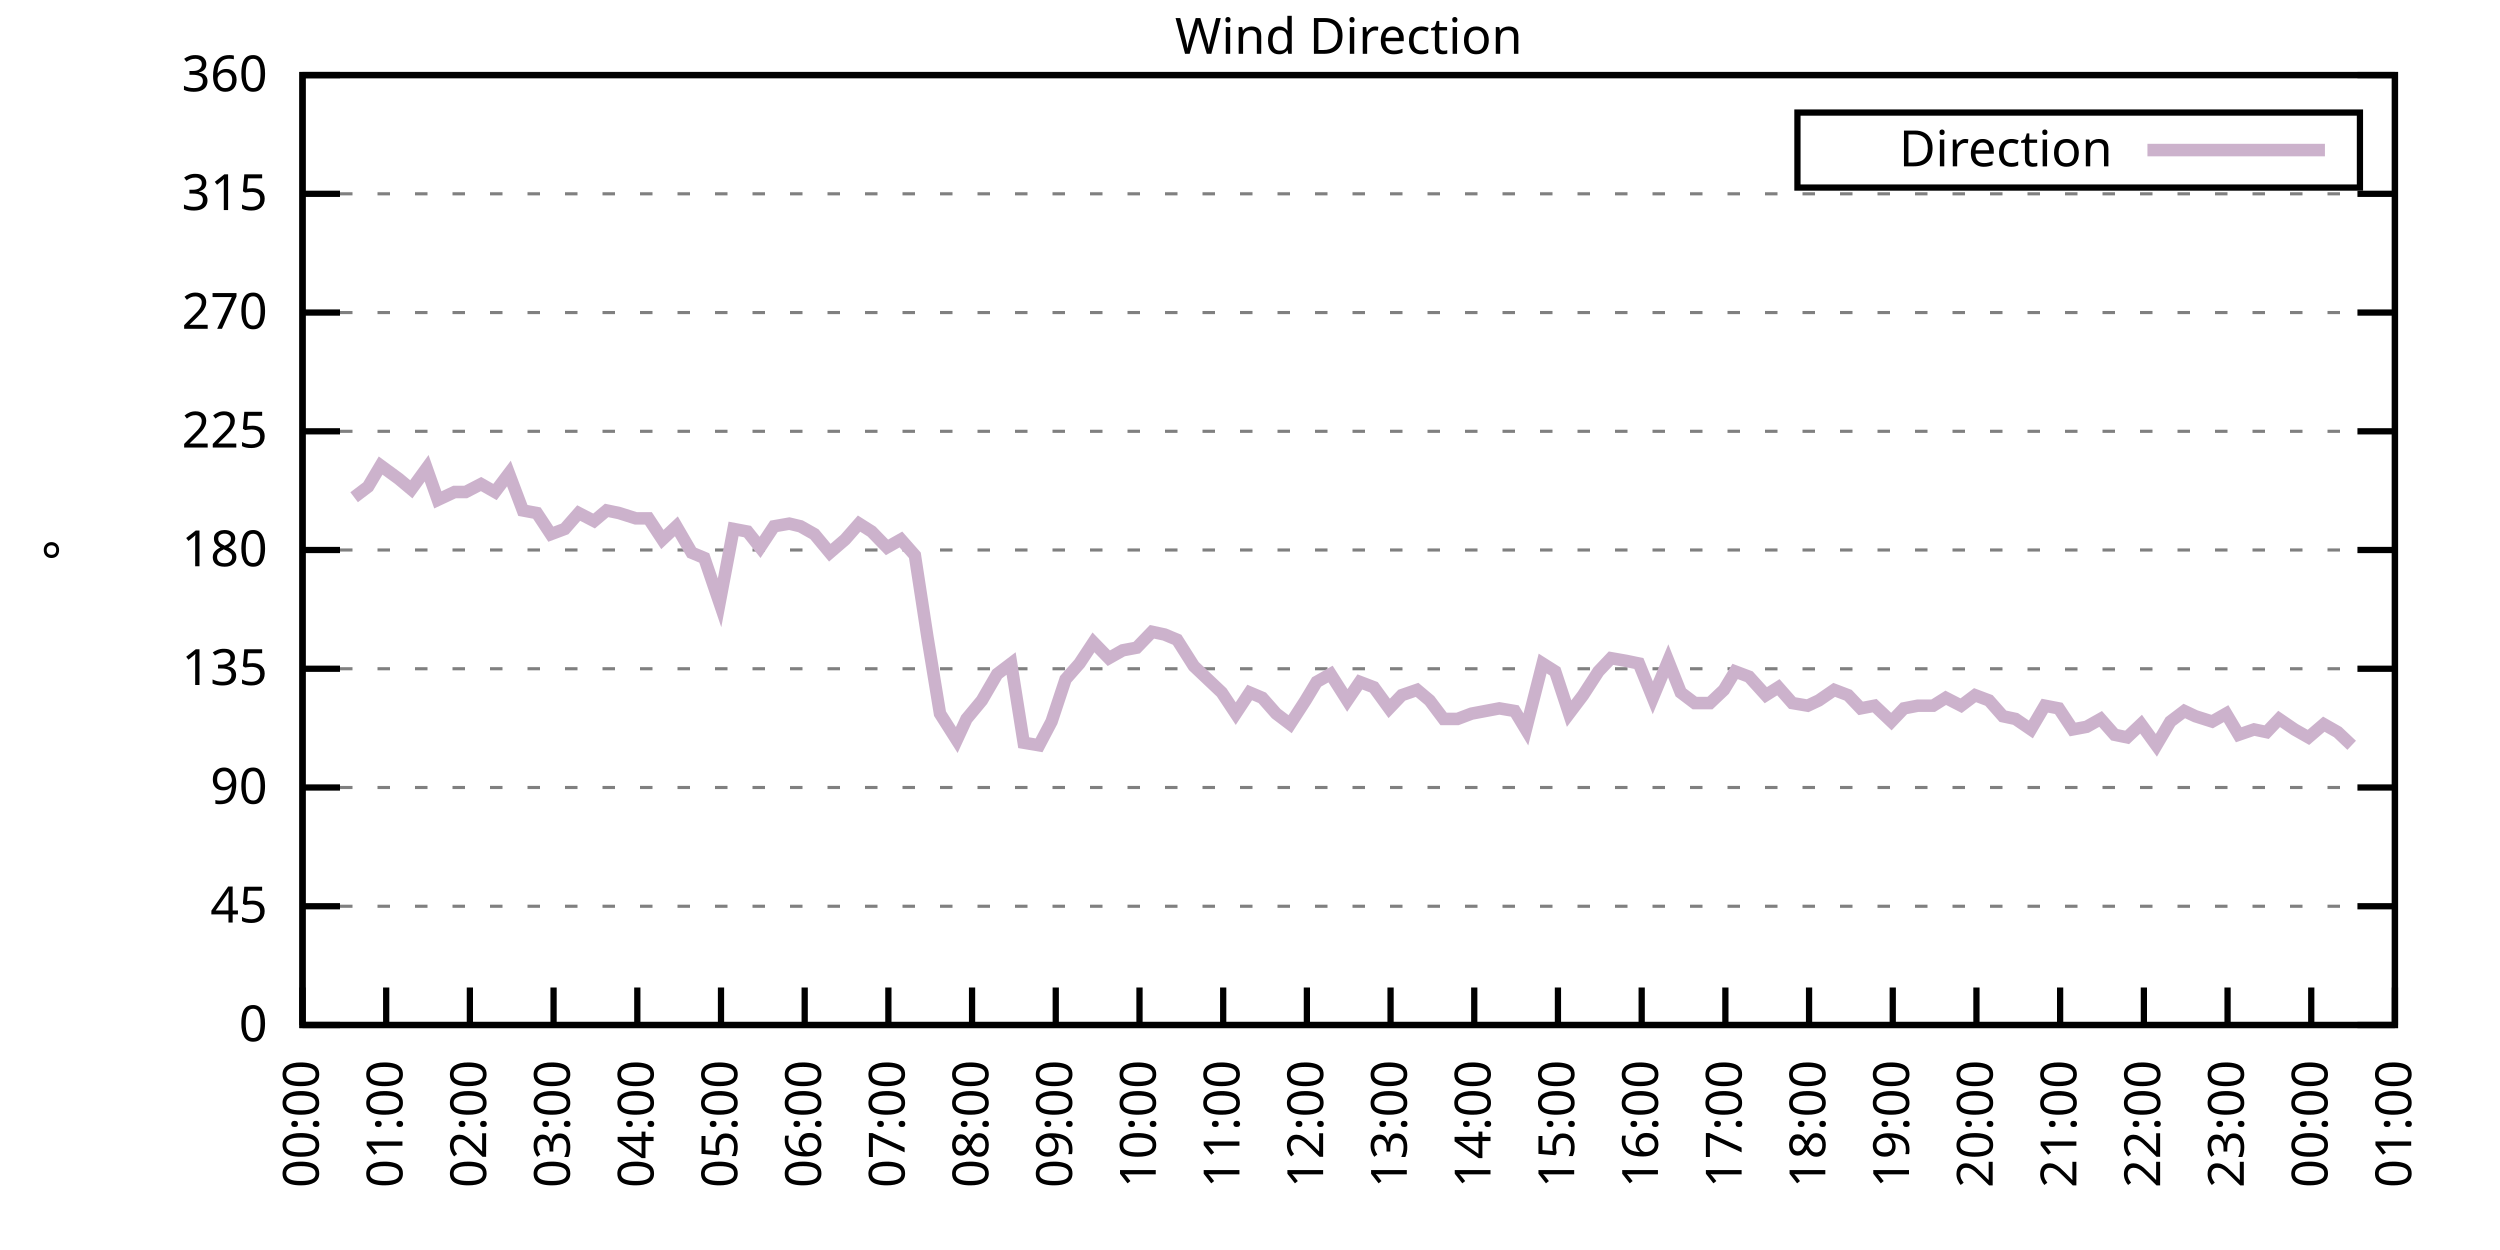
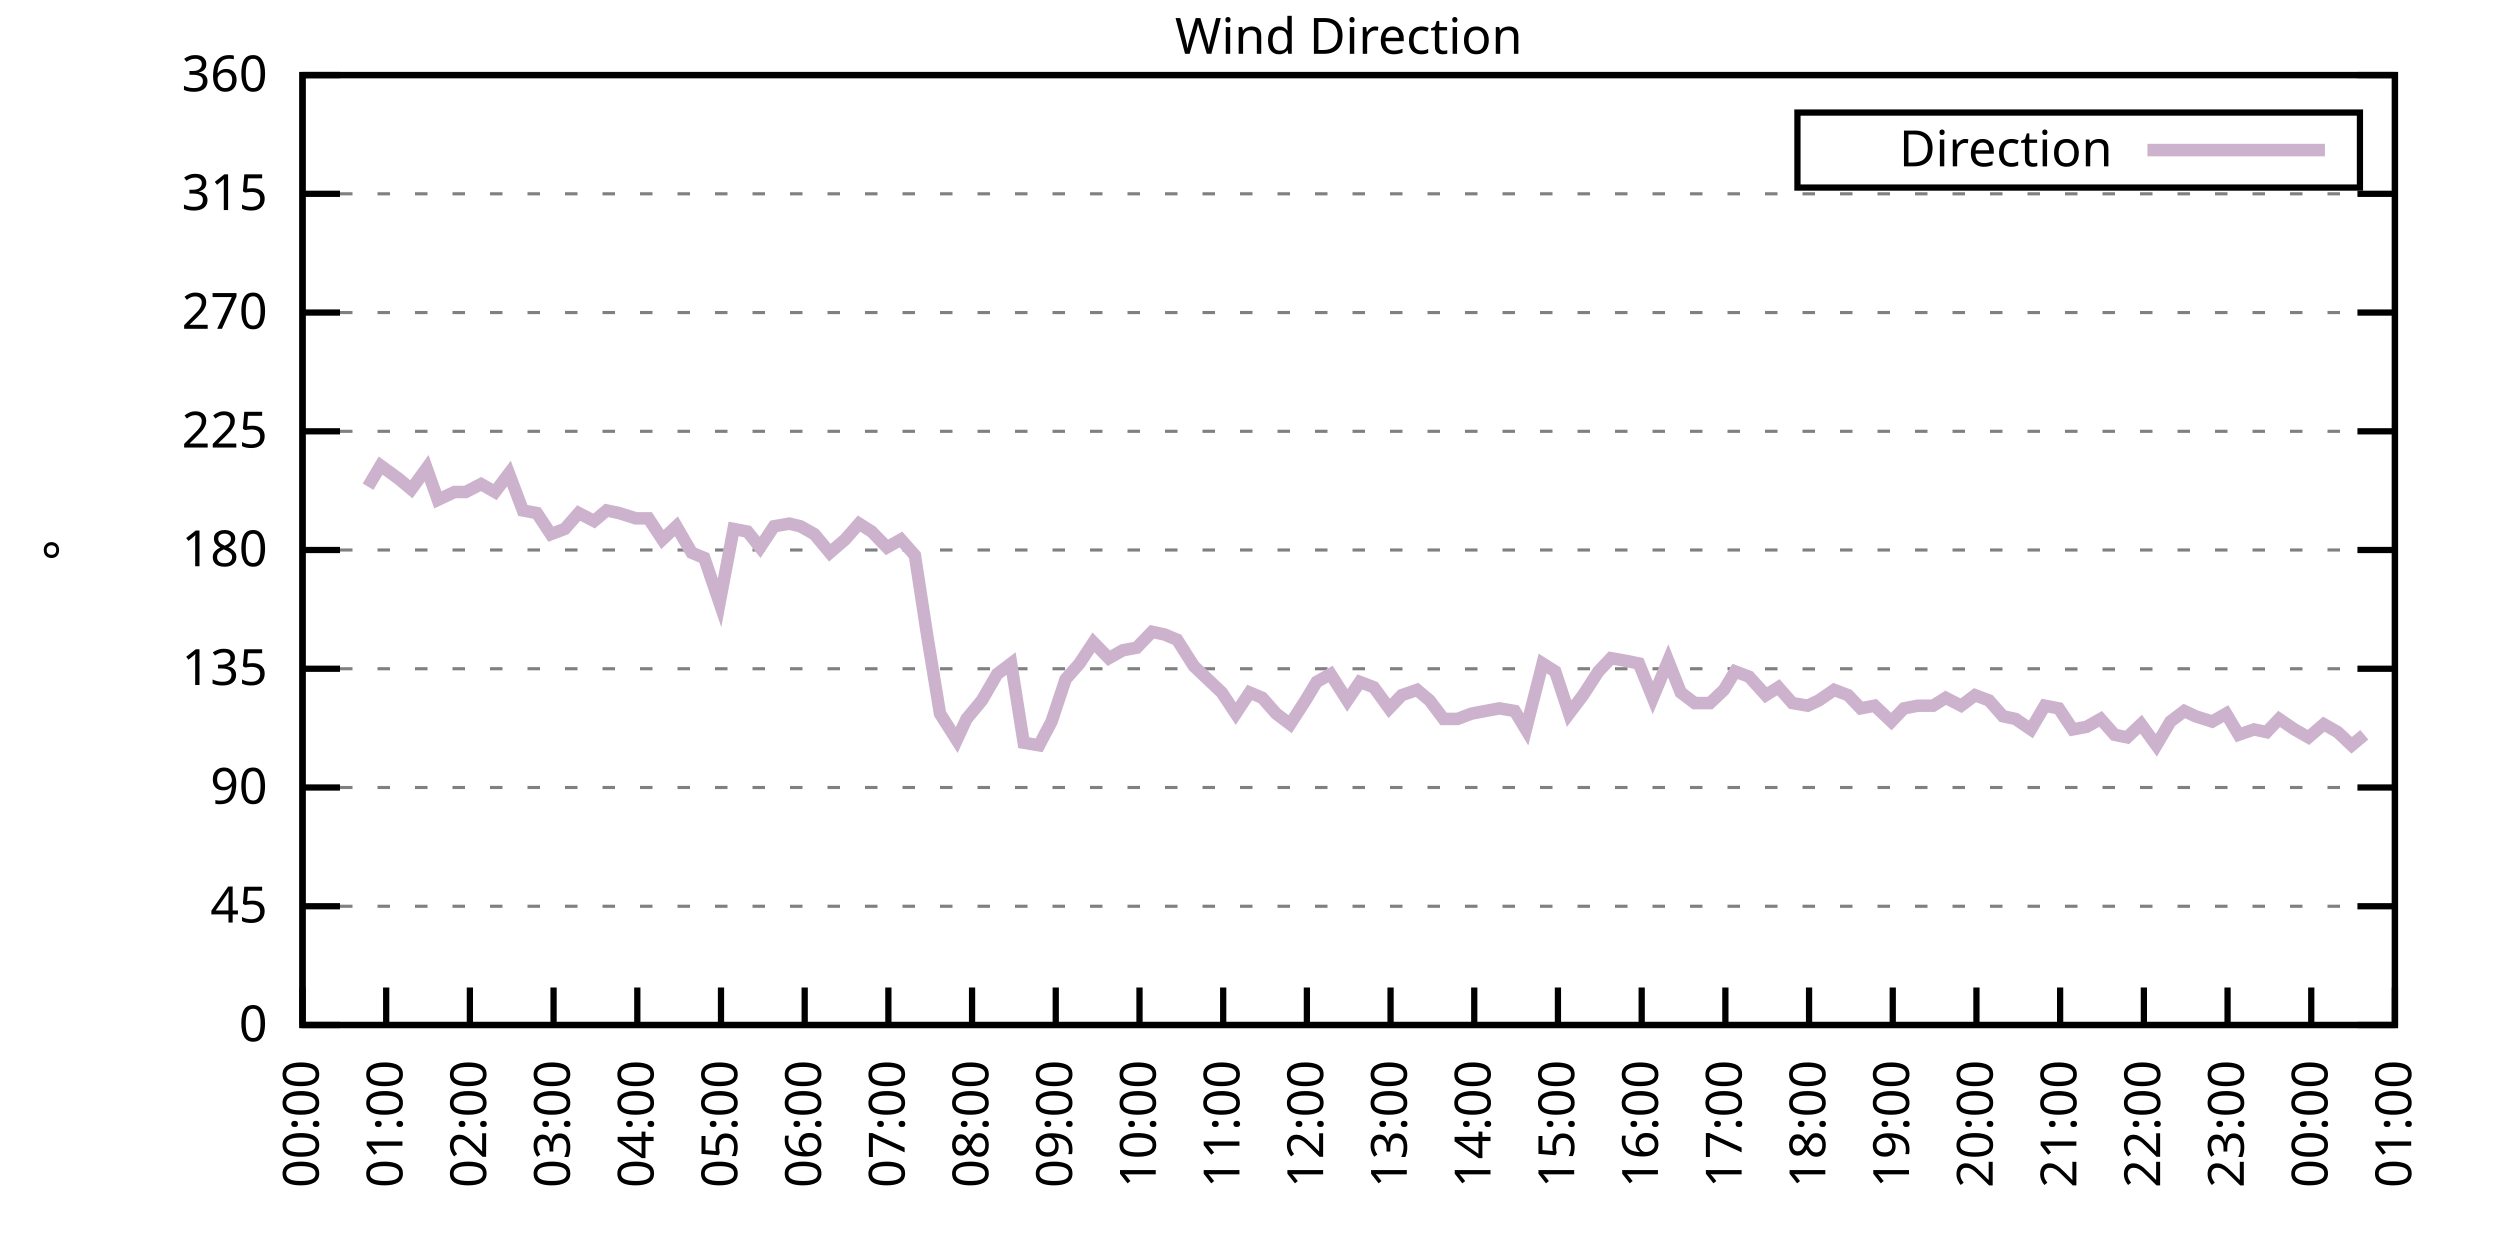
<svg xmlns="http://www.w3.org/2000/svg" xmlns:xlink="http://www.w3.org/1999/xlink" width="400" height="200" viewBox="0 0 400 200">
  <g id="gnuplot_canvas">
    <rect x="0" y="0" width="400" height="200" fill="none" />
    <defs>
      <circle id="gpDot" r="0.5" stroke-width="0.5" stroke="currentColor" />
      <path id="gpPt0" stroke-width="0.333" stroke="currentColor" d="M-1,0 h2 M0,-1 v2" />
      <path id="gpPt1" stroke-width="0.333" stroke="currentColor" d="M-1,-1 L1,1 M1,-1 L-1,1" />
      <path id="gpPt2" stroke-width="0.333" stroke="currentColor" d="M-1,0 L1,0 M0,-1 L0,1 M-1,-1 L1,1 M-1,1 L1,-1" />
      <rect id="gpPt3" stroke-width="0.333" stroke="currentColor" x="-1" y="-1" width="2" height="2" />
      <rect id="gpPt4" stroke-width="0.333" stroke="currentColor" fill="currentColor" x="-1" y="-1" width="2" height="2" />
      <circle id="gpPt5" stroke-width="0.333" stroke="currentColor" cx="0" cy="0" r="1" />
      <use xlink:href="#gpPt5" id="gpPt6" fill="currentColor" stroke="none" />
      <path id="gpPt7" stroke-width="0.333" stroke="currentColor" d="M0,-1.33 L-1.33,0.67 L1.33,0.67 z" />
      <use xlink:href="#gpPt7" id="gpPt8" fill="currentColor" stroke="none" />
      <use xlink:href="#gpPt7" id="gpPt9" stroke="currentColor" transform="rotate(180)" />
      <use xlink:href="#gpPt9" id="gpPt10" fill="currentColor" stroke="none" />
      <use xlink:href="#gpPt3" id="gpPt11" stroke="currentColor" transform="rotate(45)" />
      <use xlink:href="#gpPt11" id="gpPt12" fill="currentColor" stroke="none" />
      <path id="gpPt13" stroke-width="0.333" stroke="currentColor" d="M0,1.330 L1.265,0.411 L0.782,-1.067 L-0.782,-1.076 L-1.265,0.411 z" />
      <use xlink:href="#gpPt13" id="gpPt14" fill="currentColor" stroke="none" />
      <filter id="textbox" filterUnits="objectBoundingBox" x="0" y="0" height="1" width="1">
        <feFlood flood-color="white" flood-opacity="1" result="bgnd" />
        <feComposite in="SourceGraphic" in2="bgnd" operator="atop" />
      </filter>
      <filter id="greybox" filterUnits="objectBoundingBox" x="0" y="0" height="1" width="1">
        <feFlood flood-color="lightgrey" flood-opacity="1" result="grey" />
        <feComposite in="SourceGraphic" in2="grey" operator="atop" />
      </filter>
    </defs>
    <g fill="none" color="white" stroke="currentColor" stroke-width="1.00" stroke-linecap="butt" stroke-linejoin="miter">
</g>
    <g fill="none" color="black" stroke="currentColor" stroke-width="1.00" stroke-linecap="butt" stroke-linejoin="miter">
      <g stroke="none" shape-rendering="crispEdges">
        <polygon fill="rgb(255, 255, 255)" points="48.40,164.00 383.18,164.00 383.18,12.02 48.40,12.02 " />
      </g>
    </g>
    <g fill="none" color="black" stroke="currentColor" stroke-width="1.00" stroke-linecap="butt" stroke-linejoin="miter">
</g>
    <g fill="none" color="black" stroke="black" stroke-width="0.50" stroke-linecap="butt" stroke-linejoin="miter">
</g>
    <g fill="none" color="gray" stroke="currentColor" stroke-width="0.50" stroke-linecap="butt" stroke-linejoin="miter">
      <path stroke="gray" stroke-dasharray="2,4" class="gridline" d="M48.40,164.00 L383.19,164.00  " />
    </g>
    <g fill="none" color="gray" stroke="gray" stroke-width="1.00" stroke-linecap="butt" stroke-linejoin="miter">
</g>
    <g fill="none" color="black" stroke="currentColor" stroke-width="1.00" stroke-linecap="butt" stroke-linejoin="miter">
      <path stroke="black" d="M48.40,164.00 L54.40,164.00 M383.19,164.00 L377.19,164.00  " />
      <g transform="translate(42.80,166.60)" stroke="none" fill="black" font-family="Sans" font-size="8.00" text-anchor="end">
        <text>
          <tspan font-family="Sans"> 0</tspan>
        </text>
      </g>
    </g>
    <g fill="none" color="black" stroke="currentColor" stroke-width="1.00" stroke-linecap="butt" stroke-linejoin="miter">
</g>
    <g fill="none" color="black" stroke="black" stroke-width="0.50" stroke-linecap="butt" stroke-linejoin="miter">
</g>
    <g fill="none" color="gray" stroke="currentColor" stroke-width="0.50" stroke-linecap="butt" stroke-linejoin="miter">
      <path stroke="gray" stroke-dasharray="2,4" class="gridline" d="M48.40,145.00 L383.19,145.00  " />
    </g>
    <g fill="none" color="gray" stroke="gray" stroke-width="1.00" stroke-linecap="butt" stroke-linejoin="miter">
</g>
    <g fill="none" color="black" stroke="currentColor" stroke-width="1.00" stroke-linecap="butt" stroke-linejoin="miter">
      <path stroke="black" d="M48.40,145.00 L54.40,145.00 M383.19,145.00 L377.19,145.00  " />
      <g transform="translate(42.80,147.60)" stroke="none" fill="black" font-family="Sans" font-size="8.00" text-anchor="end">
        <text>
          <tspan font-family="Sans"> 45</tspan>
        </text>
      </g>
    </g>
    <g fill="none" color="black" stroke="currentColor" stroke-width="1.00" stroke-linecap="butt" stroke-linejoin="miter">
</g>
    <g fill="none" color="black" stroke="black" stroke-width="0.50" stroke-linecap="butt" stroke-linejoin="miter">
</g>
    <g fill="none" color="gray" stroke="currentColor" stroke-width="0.50" stroke-linecap="butt" stroke-linejoin="miter">
      <path stroke="gray" stroke-dasharray="2,4" class="gridline" d="M48.40,126.00 L383.19,126.00  " />
    </g>
    <g fill="none" color="gray" stroke="gray" stroke-width="1.00" stroke-linecap="butt" stroke-linejoin="miter">
</g>
    <g fill="none" color="black" stroke="currentColor" stroke-width="1.00" stroke-linecap="butt" stroke-linejoin="miter">
      <path stroke="black" d="M48.40,126.00 L54.40,126.00 M383.19,126.00 L377.19,126.00  " />
      <g transform="translate(42.80,128.60)" stroke="none" fill="black" font-family="Sans" font-size="8.00" text-anchor="end">
        <text>
          <tspan font-family="Sans"> 90</tspan>
        </text>
      </g>
    </g>
    <g fill="none" color="black" stroke="currentColor" stroke-width="1.00" stroke-linecap="butt" stroke-linejoin="miter">
</g>
    <g fill="none" color="black" stroke="black" stroke-width="0.50" stroke-linecap="butt" stroke-linejoin="miter">
</g>
    <g fill="none" color="gray" stroke="currentColor" stroke-width="0.50" stroke-linecap="butt" stroke-linejoin="miter">
      <path stroke="gray" stroke-dasharray="2,4" class="gridline" d="M48.40,107.00 L383.19,107.00  " />
    </g>
    <g fill="none" color="gray" stroke="gray" stroke-width="1.00" stroke-linecap="butt" stroke-linejoin="miter">
</g>
    <g fill="none" color="black" stroke="currentColor" stroke-width="1.00" stroke-linecap="butt" stroke-linejoin="miter">
      <path stroke="black" d="M48.40,107.00 L54.40,107.00 M383.19,107.00 L377.19,107.00  " />
      <g transform="translate(42.80,109.60)" stroke="none" fill="black" font-family="Sans" font-size="8.00" text-anchor="end">
        <text>
          <tspan font-family="Sans"> 135</tspan>
        </text>
      </g>
    </g>
    <g fill="none" color="black" stroke="currentColor" stroke-width="1.00" stroke-linecap="butt" stroke-linejoin="miter">
</g>
    <g fill="none" color="black" stroke="black" stroke-width="0.50" stroke-linecap="butt" stroke-linejoin="miter">
</g>
    <g fill="none" color="gray" stroke="currentColor" stroke-width="0.50" stroke-linecap="butt" stroke-linejoin="miter">
      <path stroke="gray" stroke-dasharray="2,4" class="gridline" d="M48.40,88.00 L383.19,88.00  " />
    </g>
    <g fill="none" color="gray" stroke="gray" stroke-width="1.00" stroke-linecap="butt" stroke-linejoin="miter">
</g>
    <g fill="none" color="black" stroke="currentColor" stroke-width="1.00" stroke-linecap="butt" stroke-linejoin="miter">
      <path stroke="black" d="M48.40,88.00 L54.40,88.00 M383.19,88.00 L377.19,88.00  " />
      <g transform="translate(42.80,90.60)" stroke="none" fill="black" font-family="Sans" font-size="8.00" text-anchor="end">
        <text>
          <tspan font-family="Sans"> 180</tspan>
        </text>
      </g>
    </g>
    <g fill="none" color="black" stroke="currentColor" stroke-width="1.00" stroke-linecap="butt" stroke-linejoin="miter">
</g>
    <g fill="none" color="black" stroke="black" stroke-width="0.50" stroke-linecap="butt" stroke-linejoin="miter">
</g>
    <g fill="none" color="gray" stroke="currentColor" stroke-width="0.50" stroke-linecap="butt" stroke-linejoin="miter">
      <path stroke="gray" stroke-dasharray="2,4" class="gridline" d="M48.40,69.01 L383.19,69.01  " />
    </g>
    <g fill="none" color="gray" stroke="gray" stroke-width="1.00" stroke-linecap="butt" stroke-linejoin="miter">
</g>
    <g fill="none" color="black" stroke="currentColor" stroke-width="1.00" stroke-linecap="butt" stroke-linejoin="miter">
      <path stroke="black" d="M48.40,69.01 L54.40,69.01 M383.19,69.01 L377.19,69.01  " />
      <g transform="translate(42.80,71.61)" stroke="none" fill="black" font-family="Sans" font-size="8.00" text-anchor="end">
        <text>
          <tspan font-family="Sans"> 225</tspan>
        </text>
      </g>
    </g>
    <g fill="none" color="black" stroke="currentColor" stroke-width="1.00" stroke-linecap="butt" stroke-linejoin="miter">
</g>
    <g fill="none" color="black" stroke="black" stroke-width="0.50" stroke-linecap="butt" stroke-linejoin="miter">
</g>
    <g fill="none" color="gray" stroke="currentColor" stroke-width="0.50" stroke-linecap="butt" stroke-linejoin="miter">
      <path stroke="gray" stroke-dasharray="2,4" class="gridline" d="M48.40,50.01 L383.19,50.01  " />
    </g>
    <g fill="none" color="gray" stroke="gray" stroke-width="1.00" stroke-linecap="butt" stroke-linejoin="miter">
</g>
    <g fill="none" color="black" stroke="currentColor" stroke-width="1.00" stroke-linecap="butt" stroke-linejoin="miter">
      <path stroke="black" d="M48.40,50.01 L54.40,50.01 M383.19,50.01 L377.19,50.01  " />
      <g transform="translate(42.80,52.61)" stroke="none" fill="black" font-family="Sans" font-size="8.00" text-anchor="end">
        <text>
          <tspan font-family="Sans"> 270</tspan>
        </text>
      </g>
    </g>
    <g fill="none" color="black" stroke="currentColor" stroke-width="1.00" stroke-linecap="butt" stroke-linejoin="miter">
</g>
    <g fill="none" color="black" stroke="black" stroke-width="0.50" stroke-linecap="butt" stroke-linejoin="miter">
</g>
    <g fill="none" color="gray" stroke="currentColor" stroke-width="0.50" stroke-linecap="butt" stroke-linejoin="miter">
      <path stroke="gray" stroke-dasharray="2,4" class="gridline" d="M48.40,31.01 L383.19,31.01  " />
    </g>
    <g fill="none" color="gray" stroke="gray" stroke-width="1.00" stroke-linecap="butt" stroke-linejoin="miter">
</g>
    <g fill="none" color="black" stroke="currentColor" stroke-width="1.00" stroke-linecap="butt" stroke-linejoin="miter">
      <path stroke="black" d="M48.40,31.01 L54.40,31.01 M383.19,31.01 L377.19,31.01  " />
      <g transform="translate(42.80,33.61)" stroke="none" fill="black" font-family="Sans" font-size="8.00" text-anchor="end">
        <text>
          <tspan font-family="Sans"> 315</tspan>
        </text>
      </g>
    </g>
    <g fill="none" color="black" stroke="currentColor" stroke-width="1.00" stroke-linecap="butt" stroke-linejoin="miter">
</g>
    <g fill="none" color="black" stroke="black" stroke-width="0.50" stroke-linecap="butt" stroke-linejoin="miter">
</g>
    <g fill="none" color="gray" stroke="currentColor" stroke-width="0.50" stroke-linecap="butt" stroke-linejoin="miter">
      <path stroke="gray" stroke-dasharray="2,4" class="gridline" d="M48.40,12.01 L383.19,12.01  " />
    </g>
    <g fill="none" color="gray" stroke="gray" stroke-width="1.00" stroke-linecap="butt" stroke-linejoin="miter">
</g>
    <g fill="none" color="black" stroke="currentColor" stroke-width="1.00" stroke-linecap="butt" stroke-linejoin="miter">
      <path stroke="black" d="M48.40,12.01 L54.40,12.01 M383.19,12.01 L377.19,12.01  " />
      <g transform="translate(42.80,14.61)" stroke="none" fill="black" font-family="Sans" font-size="8.00" text-anchor="end">
        <text>
          <tspan font-family="Sans"> 360</tspan>
        </text>
      </g>
    </g>
    <g fill="none" color="black" stroke="currentColor" stroke-width="1.00" stroke-linecap="butt" stroke-linejoin="miter">
      <path stroke="black" d="M48.40,164.00 L48.40,158.00  " />
      <g transform="translate(51.00,169.60) rotate(270.00)" stroke="none" fill="black" font-family="Sans" font-size="8.00" text-anchor="end">
        <text>
          <tspan font-family="Sans">00:00</tspan>
        </text>
      </g>
    </g>
    <g fill="none" color="black" stroke="currentColor" stroke-width="1.00" stroke-linecap="butt" stroke-linejoin="miter">
      <path stroke="black" d="M61.79,164.00 L61.79,158.00  " />
      <g transform="translate(64.39,169.60) rotate(270.00)" stroke="none" fill="black" font-family="Sans" font-size="8.00" text-anchor="end">
        <text>
          <tspan font-family="Sans">01:00</tspan>
        </text>
      </g>
    </g>
    <g fill="none" color="black" stroke="currentColor" stroke-width="1.00" stroke-linecap="butt" stroke-linejoin="miter">
      <path stroke="black" d="M75.18,164.00 L75.18,158.00  " />
      <g transform="translate(77.78,169.60) rotate(270.00)" stroke="none" fill="black" font-family="Sans" font-size="8.00" text-anchor="end">
        <text>
          <tspan font-family="Sans">02:00</tspan>
        </text>
      </g>
    </g>
    <g fill="none" color="black" stroke="currentColor" stroke-width="1.00" stroke-linecap="butt" stroke-linejoin="miter">
      <path stroke="black" d="M88.57,164.00 L88.57,158.00  " />
      <g transform="translate(91.17,169.60) rotate(270.00)" stroke="none" fill="black" font-family="Sans" font-size="8.00" text-anchor="end">
        <text>
          <tspan font-family="Sans">03:00</tspan>
        </text>
      </g>
    </g>
    <g fill="none" color="black" stroke="currentColor" stroke-width="1.00" stroke-linecap="butt" stroke-linejoin="miter">
      <path stroke="black" d="M101.97,164.00 L101.97,158.00  " />
      <g transform="translate(104.57,169.60) rotate(270.00)" stroke="none" fill="black" font-family="Sans" font-size="8.00" text-anchor="end">
        <text>
          <tspan font-family="Sans">04:00</tspan>
        </text>
      </g>
    </g>
    <g fill="none" color="black" stroke="currentColor" stroke-width="1.00" stroke-linecap="butt" stroke-linejoin="miter">
      <path stroke="black" d="M115.36,164.00 L115.36,158.00  " />
      <g transform="translate(117.96,169.60) rotate(270.00)" stroke="none" fill="black" font-family="Sans" font-size="8.00" text-anchor="end">
        <text>
          <tspan font-family="Sans">05:00</tspan>
        </text>
      </g>
    </g>
    <g fill="none" color="black" stroke="currentColor" stroke-width="1.00" stroke-linecap="butt" stroke-linejoin="miter">
      <path stroke="black" d="M128.75,164.00 L128.75,158.00  " />
      <g transform="translate(131.35,169.60) rotate(270.00)" stroke="none" fill="black" font-family="Sans" font-size="8.00" text-anchor="end">
        <text>
          <tspan font-family="Sans">06:00</tspan>
        </text>
      </g>
    </g>
    <g fill="none" color="black" stroke="currentColor" stroke-width="1.00" stroke-linecap="butt" stroke-linejoin="miter">
      <path stroke="black" d="M142.14,164.00 L142.14,158.00  " />
      <g transform="translate(144.74,169.60) rotate(270.00)" stroke="none" fill="black" font-family="Sans" font-size="8.00" text-anchor="end">
        <text>
          <tspan font-family="Sans">07:00</tspan>
        </text>
      </g>
    </g>
    <g fill="none" color="black" stroke="currentColor" stroke-width="1.00" stroke-linecap="butt" stroke-linejoin="miter">
      <path stroke="black" d="M155.53,164.00 L155.53,158.00  " />
      <g transform="translate(158.13,169.60) rotate(270.00)" stroke="none" fill="black" font-family="Sans" font-size="8.00" text-anchor="end">
        <text>
          <tspan font-family="Sans">08:00</tspan>
        </text>
      </g>
    </g>
    <g fill="none" color="black" stroke="currentColor" stroke-width="1.00" stroke-linecap="butt" stroke-linejoin="miter">
      <path stroke="black" d="M168.92,164.00 L168.92,158.00  " />
      <g transform="translate(171.52,169.60) rotate(270.00)" stroke="none" fill="black" font-family="Sans" font-size="8.00" text-anchor="end">
        <text>
          <tspan font-family="Sans">09:00</tspan>
        </text>
      </g>
    </g>
    <g fill="none" color="black" stroke="currentColor" stroke-width="1.00" stroke-linecap="butt" stroke-linejoin="miter">
      <path stroke="black" d="M182.32,164.00 L182.32,158.00  " />
      <g transform="translate(184.92,169.60) rotate(270.00)" stroke="none" fill="black" font-family="Sans" font-size="8.00" text-anchor="end">
        <text>
          <tspan font-family="Sans">10:00</tspan>
        </text>
      </g>
    </g>
    <g fill="none" color="black" stroke="currentColor" stroke-width="1.00" stroke-linecap="butt" stroke-linejoin="miter">
      <path stroke="black" d="M195.71,164.00 L195.71,158.00  " />
      <g transform="translate(198.31,169.60) rotate(270.00)" stroke="none" fill="black" font-family="Sans" font-size="8.00" text-anchor="end">
        <text>
          <tspan font-family="Sans">11:00</tspan>
        </text>
      </g>
    </g>
    <g fill="none" color="black" stroke="currentColor" stroke-width="1.00" stroke-linecap="butt" stroke-linejoin="miter">
      <path stroke="black" d="M209.10,164.00 L209.10,158.00  " />
      <g transform="translate(211.70,169.60) rotate(270.00)" stroke="none" fill="black" font-family="Sans" font-size="8.00" text-anchor="end">
        <text>
          <tspan font-family="Sans">12:00</tspan>
        </text>
      </g>
    </g>
    <g fill="none" color="black" stroke="currentColor" stroke-width="1.00" stroke-linecap="butt" stroke-linejoin="miter">
      <path stroke="black" d="M222.49,164.00 L222.49,158.00  " />
      <g transform="translate(225.09,169.60) rotate(270.00)" stroke="none" fill="black" font-family="Sans" font-size="8.00" text-anchor="end">
        <text>
          <tspan font-family="Sans">13:00</tspan>
        </text>
      </g>
    </g>
    <g fill="none" color="black" stroke="currentColor" stroke-width="1.00" stroke-linecap="butt" stroke-linejoin="miter">
      <path stroke="black" d="M235.88,164.00 L235.88,158.00  " />
      <g transform="translate(238.48,169.60) rotate(270.00)" stroke="none" fill="black" font-family="Sans" font-size="8.00" text-anchor="end">
        <text>
          <tspan font-family="Sans">14:00</tspan>
        </text>
      </g>
    </g>
    <g fill="none" color="black" stroke="currentColor" stroke-width="1.00" stroke-linecap="butt" stroke-linejoin="miter">
      <path stroke="black" d="M249.27,164.00 L249.27,158.00  " />
      <g transform="translate(251.87,169.60) rotate(270.00)" stroke="none" fill="black" font-family="Sans" font-size="8.00" text-anchor="end">
        <text>
          <tspan font-family="Sans">15:00</tspan>
        </text>
      </g>
    </g>
    <g fill="none" color="black" stroke="currentColor" stroke-width="1.00" stroke-linecap="butt" stroke-linejoin="miter">
      <path stroke="black" d="M262.67,164.00 L262.67,158.00  " />
      <g transform="translate(265.27,169.60) rotate(270.00)" stroke="none" fill="black" font-family="Sans" font-size="8.00" text-anchor="end">
        <text>
          <tspan font-family="Sans">16:00</tspan>
        </text>
      </g>
    </g>
    <g fill="none" color="black" stroke="currentColor" stroke-width="1.00" stroke-linecap="butt" stroke-linejoin="miter">
      <path stroke="black" d="M276.06,164.00 L276.06,158.00  " />
      <g transform="translate(278.66,169.60) rotate(270.00)" stroke="none" fill="black" font-family="Sans" font-size="8.00" text-anchor="end">
        <text>
          <tspan font-family="Sans">17:00</tspan>
        </text>
      </g>
    </g>
    <g fill="none" color="black" stroke="currentColor" stroke-width="1.00" stroke-linecap="butt" stroke-linejoin="miter">
      <path stroke="black" d="M289.45,164.00 L289.45,158.00  " />
      <g transform="translate(292.05,169.60) rotate(270.00)" stroke="none" fill="black" font-family="Sans" font-size="8.00" text-anchor="end">
        <text>
          <tspan font-family="Sans">18:00</tspan>
        </text>
      </g>
    </g>
    <g fill="none" color="black" stroke="currentColor" stroke-width="1.00" stroke-linecap="butt" stroke-linejoin="miter">
      <path stroke="black" d="M302.84,164.00 L302.84,158.00  " />
      <g transform="translate(305.44,169.60) rotate(270.00)" stroke="none" fill="black" font-family="Sans" font-size="8.00" text-anchor="end">
        <text>
          <tspan font-family="Sans">19:00</tspan>
        </text>
      </g>
    </g>
    <g fill="none" color="black" stroke="currentColor" stroke-width="1.00" stroke-linecap="butt" stroke-linejoin="miter">
      <path stroke="black" d="M316.23,164.00 L316.23,158.00  " />
      <g transform="translate(318.83,169.60) rotate(270.00)" stroke="none" fill="black" font-family="Sans" font-size="8.00" text-anchor="end">
        <text>
          <tspan font-family="Sans">20:00</tspan>
        </text>
      </g>
    </g>
    <g fill="none" color="black" stroke="currentColor" stroke-width="1.00" stroke-linecap="butt" stroke-linejoin="miter">
      <path stroke="black" d="M329.62,164.00 L329.62,158.00  " />
      <g transform="translate(332.22,169.60) rotate(270.00)" stroke="none" fill="black" font-family="Sans" font-size="8.00" text-anchor="end">
        <text>
          <tspan font-family="Sans">21:00</tspan>
        </text>
      </g>
    </g>
    <g fill="none" color="black" stroke="currentColor" stroke-width="1.00" stroke-linecap="butt" stroke-linejoin="miter">
      <path stroke="black" d="M343.02,164.00 L343.02,158.00  " />
      <g transform="translate(345.62,169.60) rotate(270.00)" stroke="none" fill="black" font-family="Sans" font-size="8.00" text-anchor="end">
        <text>
          <tspan font-family="Sans">22:00</tspan>
        </text>
      </g>
    </g>
    <g fill="none" color="black" stroke="currentColor" stroke-width="1.00" stroke-linecap="butt" stroke-linejoin="miter">
      <path stroke="black" d="M356.41,164.00 L356.41,158.00  " />
      <g transform="translate(359.01,169.60) rotate(270.00)" stroke="none" fill="black" font-family="Sans" font-size="8.00" text-anchor="end">
        <text>
          <tspan font-family="Sans">23:00</tspan>
        </text>
      </g>
    </g>
    <g fill="none" color="black" stroke="currentColor" stroke-width="1.00" stroke-linecap="butt" stroke-linejoin="miter">
      <path stroke="black" d="M369.80,164.00 L369.80,158.00  " />
      <g transform="translate(372.40,169.60) rotate(270.00)" stroke="none" fill="black" font-family="Sans" font-size="8.00" text-anchor="end">
        <text>
          <tspan font-family="Sans">00:00</tspan>
        </text>
      </g>
    </g>
    <g fill="none" color="black" stroke="currentColor" stroke-width="1.00" stroke-linecap="butt" stroke-linejoin="miter">
      <path stroke="black" d="M383.19,164.00 L383.19,158.00  " />
      <g transform="translate(385.79,169.60) rotate(270.00)" stroke="none" fill="black" font-family="Sans" font-size="8.00" text-anchor="end">
        <text>
          <tspan font-family="Sans">01:00</tspan>
        </text>
      </g>
    </g>
    <g fill="none" color="black" stroke="currentColor" stroke-width="1.00" stroke-linecap="butt" stroke-linejoin="miter">
</g>
    <g fill="none" color="black" stroke="currentColor" stroke-width="1.00" stroke-linecap="butt" stroke-linejoin="miter">
      <path stroke="black" d="M48.40,12.01 L48.40,164.00 L383.19,164.00 L383.19,12.01 L48.40,12.01 Z  " />
    </g>
    <g fill="none" color="black" stroke="currentColor" stroke-width="1.00" stroke-linecap="butt" stroke-linejoin="miter">
</g>
    <g fill="none" color="black" stroke="currentColor" stroke-width="1.00" stroke-linecap="butt" stroke-linejoin="miter">
      <path stroke="black" d="M287.59,30.01 L287.59,18.01 L377.59,18.01 L377.59,30.01 L287.59,30.01 Z  " />
    </g>
    <g id="Wind_direction_plot_1">
      <g fill="none" color="white" stroke="black" stroke-width="2.00" stroke-linecap="butt" stroke-linejoin="miter">
</g>
      <g fill="none" color="black" stroke="currentColor" stroke-width="2.00" stroke-linecap="butt" stroke-linejoin="miter">
        <g transform="translate(337.99,26.61)" stroke="none" fill="black" font-family="Sans" font-size="8.00" text-anchor="end">
          <text>
            <tspan font-family="Sans">Direction</tspan>
          </text>
        </g>
      </g>
      <g fill="none" color="black" stroke="currentColor" stroke-width="2.00" stroke-linecap="butt" stroke-linejoin="miter">
-         <path stroke="rgb(204, 178, 204)" d="M343.59,24.01 L371.99,24.01 M56.66,79.56 L58.89,77.87 L60.90,74.49 L63.80,76.61 L65.81,78.29 L68.26,74.92   L70.05,79.98 L72.73,78.72 L74.51,78.72 L76.97,77.45 L79.20,78.72 L81.43,75.76 L83.66,81.67 L85.90,82.09   L88.13,85.47 L90.36,84.63 L92.59,82.09 L95.05,83.36 L97.06,81.67 L99.06,82.09 L101.74,82.94 L103.75,82.94   L105.98,86.32 L108.22,84.21 L110.67,88.43 L112.68,89.27 L115.13,96.45 L117.37,84.63 L119.60,85.05 L121.61,87.58   L123.84,84.21 L126.29,83.78 L128.08,84.21 L130.31,85.47 L132.77,88.43 L135.22,86.32 L137.45,83.78 L139.46,85.05   L141.92,87.58 L144.15,86.32 L146.38,88.85 L148.39,101.94 L150.40,114.18 L153.08,118.40 L154.64,115.03 L157.10,112.07   L159.55,107.85 L161.78,106.16 L163.79,118.83 L166.25,119.25 L168.25,115.45 L170.49,108.69 L172.72,106.16 L174.95,102.78   L177.41,105.31 L179.64,104.05 L181.87,103.63 L184.32,101.09 L186.33,101.52 L188.34,102.36 L191.02,106.58 L195.48,110.80   L197.72,114.18 L199.95,110.80 L201.96,111.65 L204.19,114.18 L206.42,115.87 L208.88,112.07 L210.66,109.11 L212.89,107.85   L215.57,112.07 L217.58,109.11 L219.81,109.96 L222.27,113.34 L224.28,111.23 L226.73,110.38 L228.74,112.07 L230.97,115.03   L233.20,115.03 L235.44,114.18 L237.67,113.76 L239.90,113.34 L242.36,113.76 L244.14,116.71 L246.82,106.16 L248.83,107.43   L251.06,114.18 L253.29,111.23 L255.75,107.43 L257.76,105.31 L260.21,105.74 L262.22,106.16 L264.45,111.65 L266.91,105.74   L268.92,110.80 L271.15,112.49 L273.60,112.49 L275.83,110.38 L277.62,107.43 L279.85,108.27 L282.53,111.23 L284.54,109.96   L286.77,112.49 L289.23,112.91 L291.01,112.07 L293.47,110.38 L295.70,111.23 L297.71,113.34 L299.94,112.91 L302.62,115.45   L304.63,113.34 L306.86,112.91 L309.31,112.91 L311.32,111.65 L313.78,112.91 L316.01,111.23 L318.24,112.07 L320.47,114.60   L322.48,115.03 L324.94,116.71 L327.17,112.91 L329.40,113.34 L331.63,116.71 L333.86,116.29 L336.10,115.03 L338.33,117.56   L340.34,117.98 L342.57,115.87 L345.02,119.25 L347.26,115.45 L349.49,113.76 L351.27,114.60 L353.95,115.45 L356.18,114.18   L358.19,117.56 L360.65,116.71 L362.66,117.14 L364.66,115.03 L367.12,116.71 L369.35,117.98 L371.81,115.87 L374.04,117.14   L376.27,119.25  " />
+         <path stroke="rgb(204, 178, 204)" d="M343.59,24.01 L371.99,24.01 M58.89,77.87 L60.90,74.49 L63.80,76.61 L65.81,78.29 L68.26,74.92 L70.05,79.98   L72.73,78.72 L74.51,78.72 L76.97,77.45 L79.20,78.72 L81.43,75.76 L83.66,81.67 L85.90,82.09 L88.13,85.47   L90.36,84.63 L92.59,82.09 L95.05,83.36 L97.06,81.67 L99.06,82.09 L101.74,82.94 L103.75,82.94 L105.98,86.32   L108.22,84.21 L110.67,88.43 L112.68,89.27 L115.13,96.45 L117.37,84.63 L119.60,85.05 L121.61,87.58 L123.84,84.21   L126.29,83.78 L128.08,84.21 L130.31,85.47 L132.77,88.43 L135.22,86.32 L137.45,83.78 L139.46,85.05 L141.92,87.58   L144.15,86.32 L146.38,88.85 L148.39,101.94 L150.40,114.18 L153.08,118.40 L154.64,115.03 L157.10,112.07 L159.55,107.85   L161.78,106.16 L163.79,118.83 L166.25,119.25 L168.25,115.45 L170.49,108.69 L172.72,106.16 L174.95,102.78 L177.41,105.31   L179.64,104.05 L181.87,103.63 L184.32,101.09 L186.33,101.52 L188.34,102.36 L191.02,106.58 L195.48,110.80 L197.72,114.18   L199.95,110.80 L201.96,111.65 L204.19,114.18 L206.42,115.87 L208.88,112.07 L210.66,109.11 L212.89,107.85 L215.57,112.07   L217.58,109.11 L219.81,109.96 L222.27,113.34 L224.28,111.23 L226.73,110.38 L228.74,112.07 L230.97,115.03 L233.20,115.03   L235.44,114.18 L237.67,113.76 L239.90,113.34 L242.36,113.76 L244.14,116.71 L246.82,106.16 L248.83,107.43 L251.06,114.18   L253.29,111.23 L255.75,107.43 L257.76,105.31 L260.21,105.74 L262.22,106.16 L264.45,111.65 L266.91,105.74 L268.92,110.80   L271.15,112.49 L273.60,112.49 L275.83,110.38 L277.62,107.43 L279.85,108.27 L282.53,111.23 L284.54,109.96 L286.77,112.49   L289.23,112.91 L291.01,112.07 L293.47,110.38 L295.70,111.23 L297.71,113.34 L299.94,112.91 L302.62,115.45 L304.63,113.34   L306.86,112.91 L309.31,112.91 L311.32,111.65 L313.78,112.91 L316.01,111.23 L318.24,112.07 L320.47,114.60 L322.48,115.03   L324.94,116.71 L327.17,112.91 L329.40,113.34 L331.63,116.71 L333.86,116.29 L336.10,115.03 L338.33,117.56 L340.34,117.98   L342.57,115.87 L345.02,119.25 L347.26,115.45 L349.49,113.76 L351.27,114.60 L353.95,115.45 L356.18,114.18 L358.19,117.56   L360.65,116.71 L362.66,117.14 L364.66,115.03 L367.12,116.71 L369.35,117.98 L371.81,115.87 L374.04,117.14 L376.27,119.25   L378.28,117.56  " />
      </g>
    </g>
    <g fill="none" color="black" stroke="currentColor" stroke-width="2.00" stroke-linecap="butt" stroke-linejoin="miter">
</g>
    <g fill="none" color="black" stroke="black" stroke-width="1.00" stroke-linecap="butt" stroke-linejoin="miter">
</g>
    <g fill="none" color="black" stroke="currentColor" stroke-width="1.00" stroke-linecap="butt" stroke-linejoin="miter">
      <path stroke="black" d="M48.40,12.01 L48.40,164.00 L383.19,164.00 L383.19,12.01 L48.40,12.01 Z  " />
      <g transform="translate(12.80,88.01) rotate(270.00)" stroke="none" fill="black" font-family="Sans" font-size="8.00" text-anchor="middle">
        <text>
          <tspan font-family="Sans">°</tspan>
        </text>
      </g>
    </g>
    <g fill="none" color="black" stroke="currentColor" stroke-width="1.00" stroke-linecap="butt" stroke-linejoin="miter">
</g>
    <g fill="none" color="black" stroke="currentColor" stroke-width="1.00" stroke-linecap="butt" stroke-linejoin="miter">
      <g transform="translate(215.79,8.61)" stroke="none" fill="black" font-family="Sans" font-size="8.00" text-anchor="middle">
        <text>
          <tspan font-family="Sans">Wind Direction</tspan>
        </text>
      </g>
    </g>
    <g fill="none" color="black" stroke="currentColor" stroke-width="1.00" stroke-linecap="butt" stroke-linejoin="miter">
</g>
  </g>
</svg>
